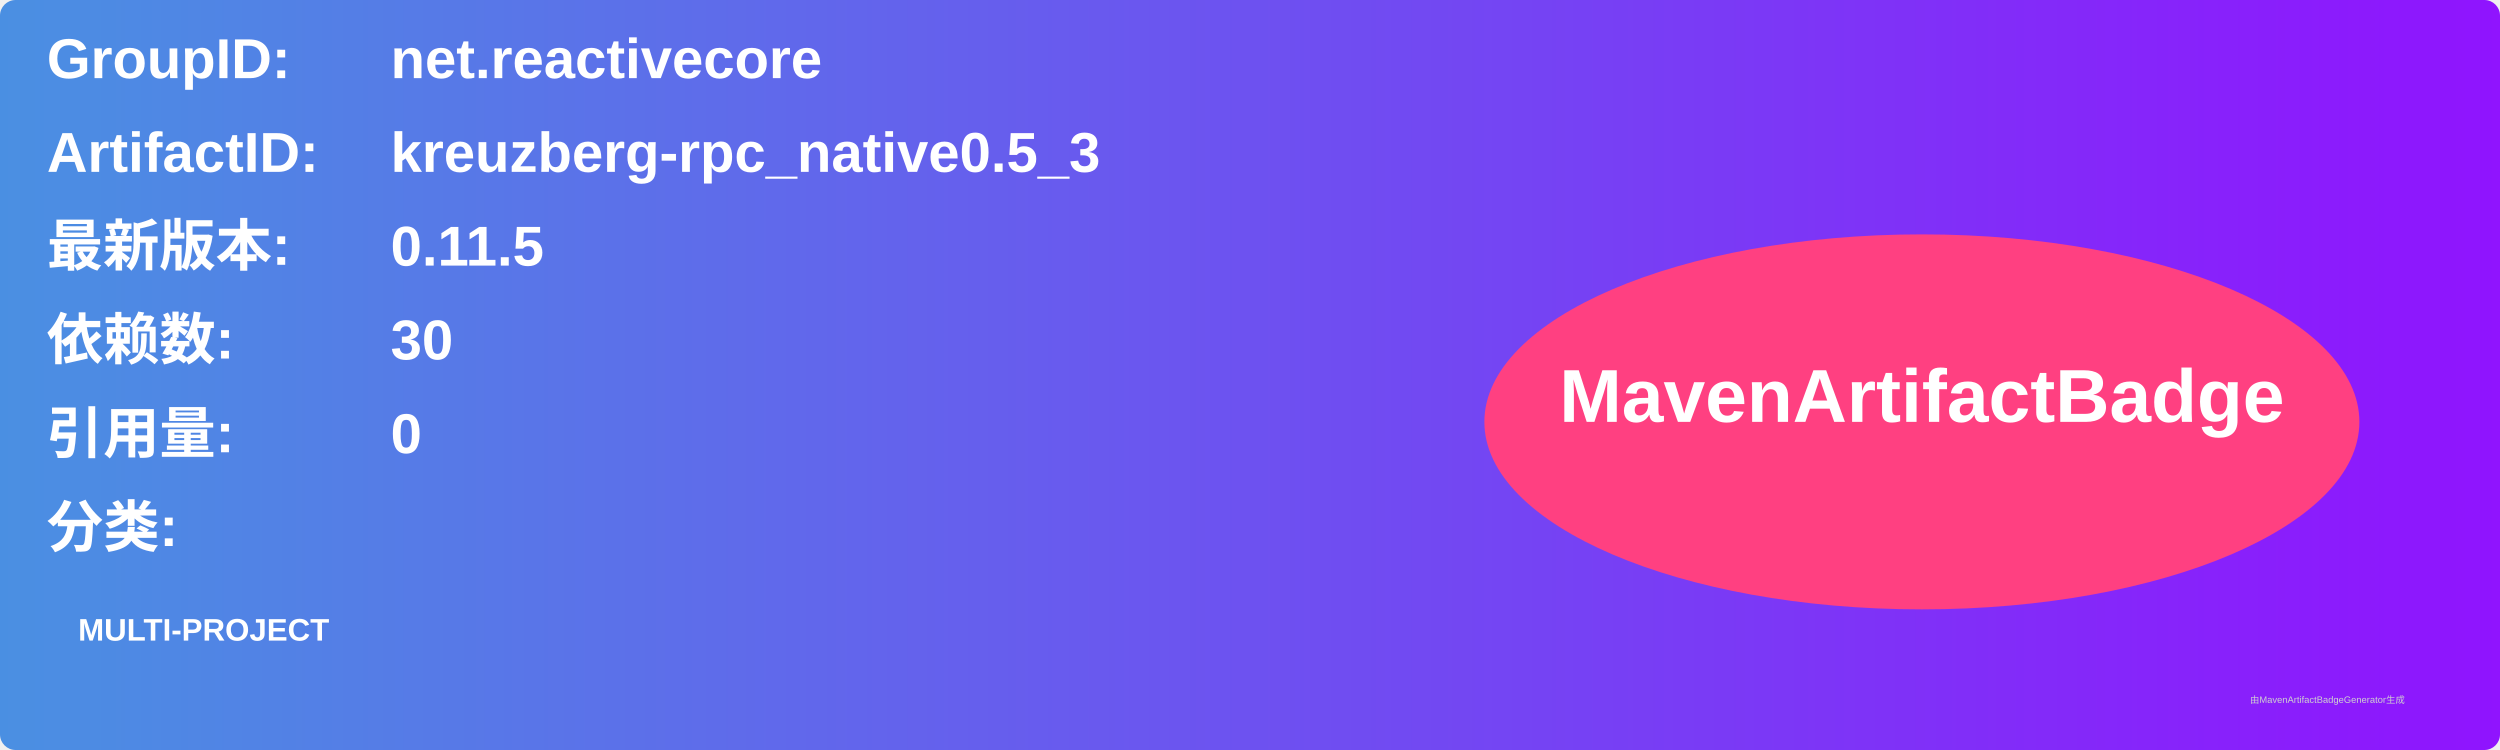
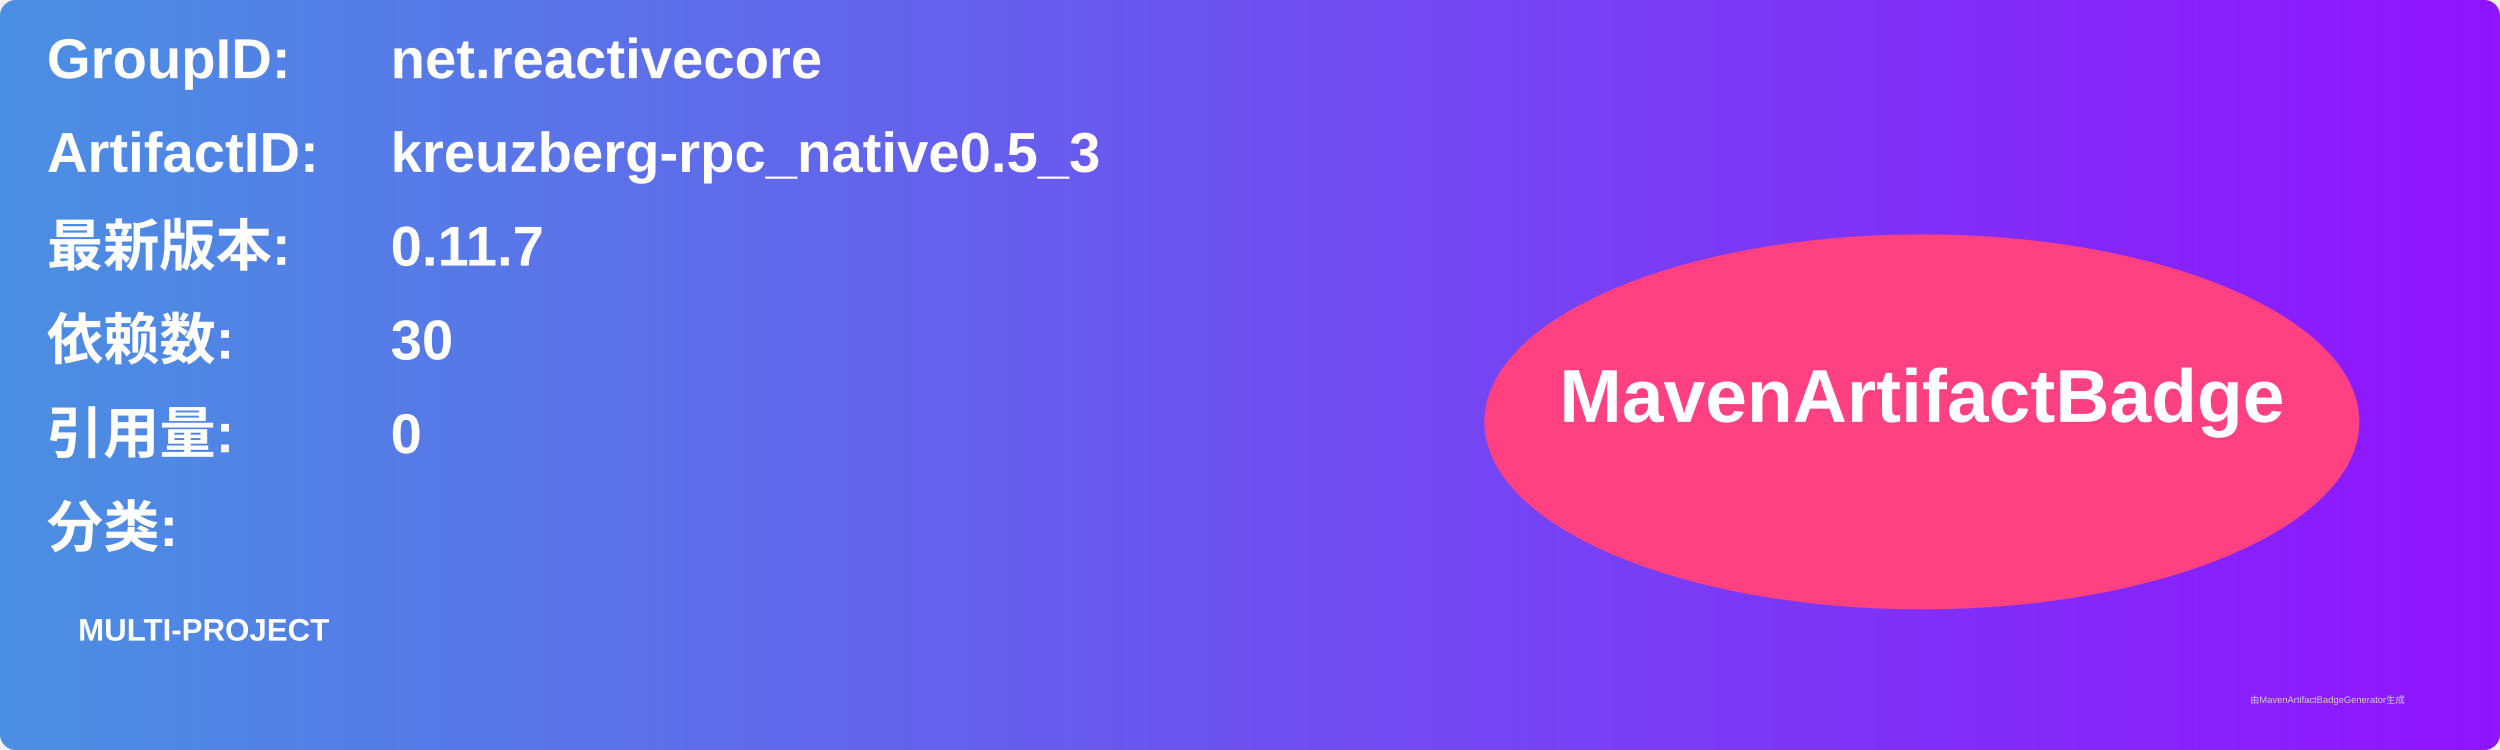
<svg xmlns="http://www.w3.org/2000/svg" width="800" height="240" viewBox="0 0 800 240">
  <linearGradient id="grad" x1="0%" y1="0%" x2="100%" y2="0%">
    <stop offset="0%" stop-color="#4a90e2" />
    <stop offset="100%" stop-color="#9013fe" />
  </linearGradient>
  <rect width="100%" height="100%" rx="5" ry="5" fill="url(#grad)" />
  <g transform="translate(15, 15)">
    <text x="0" y="10" font-family="Arial" font-size="18" fill="white" font-weight="bold" width="260">GroupID:</text>
    <text x="110" y="10" font-family="Arial" font-size="18" fill="white" font-weight="bold" width="460">net.reactivecore</text>
    <text x="0" y="40" font-family="Arial" font-size="18" fill="white" font-weight="bold" width="260">ArtifactID:</text>
    <text x="110" y="40" font-family="Arial" font-size="18" fill="white" font-weight="bold" width="460">kreuzberg-rpc_native0.5_3</text>
    <text x="0" y="70" font-family="Arial" font-size="18" fill="white" font-weight="bold">最新版本:</text>
    <text x="110" y="70" font-family="Arial" font-size="18" fill="white" font-weight="bold">
-       <tspan font-weight="bold">0.11.5</tspan>
+       <tspan font-weight="bold">0.11.7</tspan>
    </text>
    <text x="0" y="100" font-family="Arial" font-size="18" fill="white" font-weight="bold">依赖数: </text>
    <text x="110" y="100" font-family="Arial" font-size="18" fill="white">
      <tspan font-weight="bold">30</tspan>
    </text>
    <text x="0" y="130" font-family="Arial" font-size="18" fill="white" font-weight="bold">引用量: </text>
    <text x="110" y="130" font-family="Arial" font-size="18" fill="white">
      <tspan font-weight="bold">0</tspan>
    </text>
    <text x="0" y="160" font-family="Arial" font-size="18" fill="white" font-weight="bold">分类:</text>
    <text x="10" y="190" font-family="Arial" font-size="10" fill="white">
      <tspan font-weight="bold">MULTI-PROJECT</tspan>
    </text>
    <ellipse cx="600" cy="120" rx="140" ry="60" fill="#ff4081" />
    <text x="600" y="120" text-anchor="middle" font-family="Arial" font-size="24" fill="white" font-weight="bold">MavenArtifactBadge</text>
  </g>
  <text x="720" y="225" font-family="Arial" font-size="3" fill="#d0d0d0">由MavenArtifactBadgeGenerator生成</text>
</svg>
